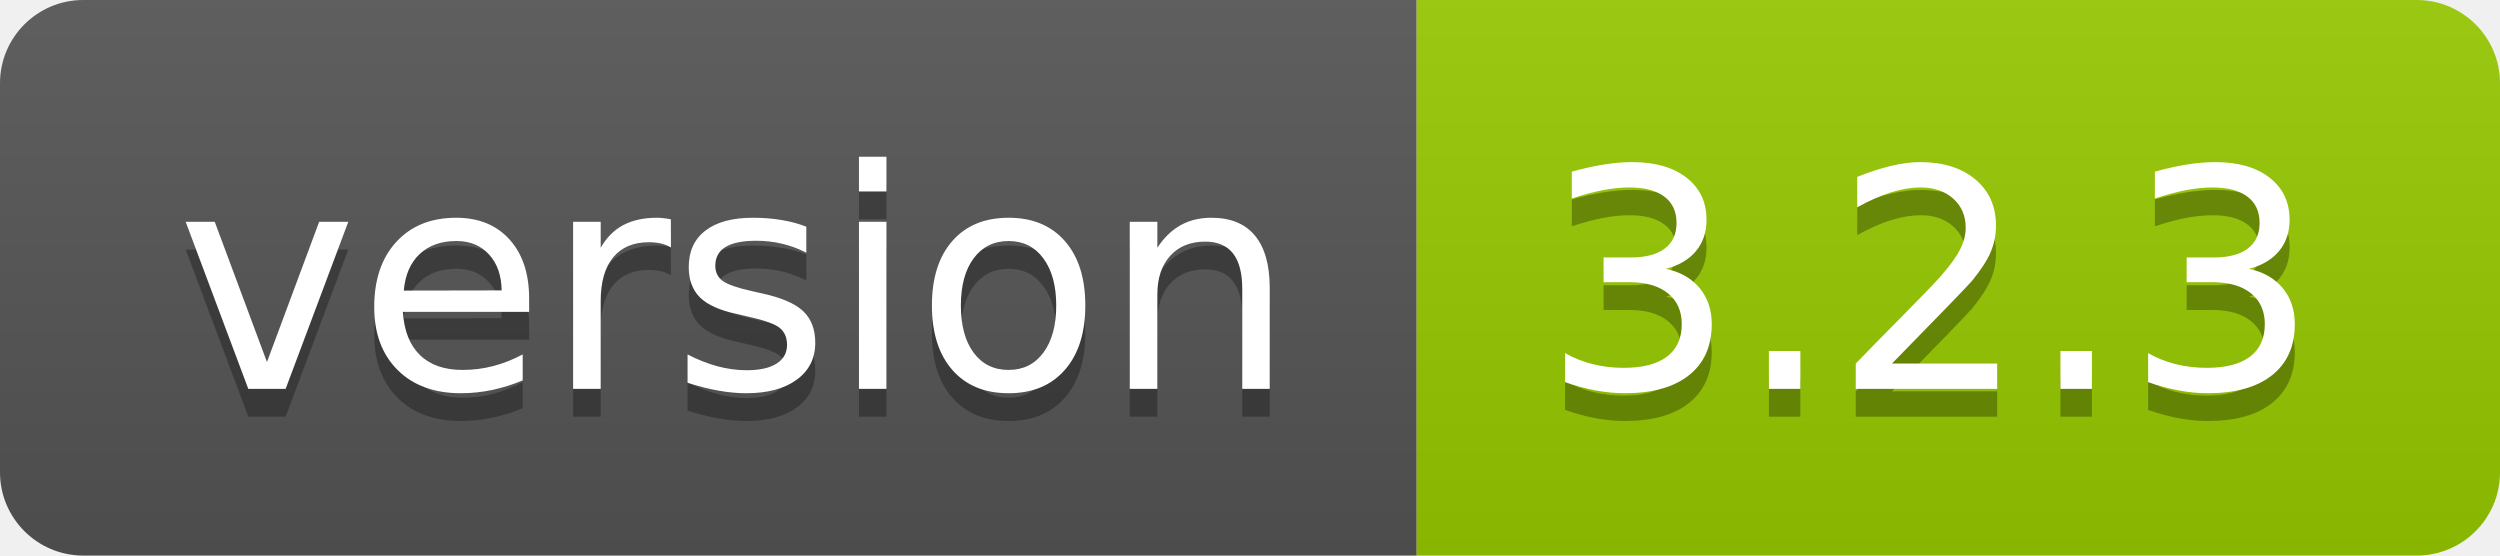
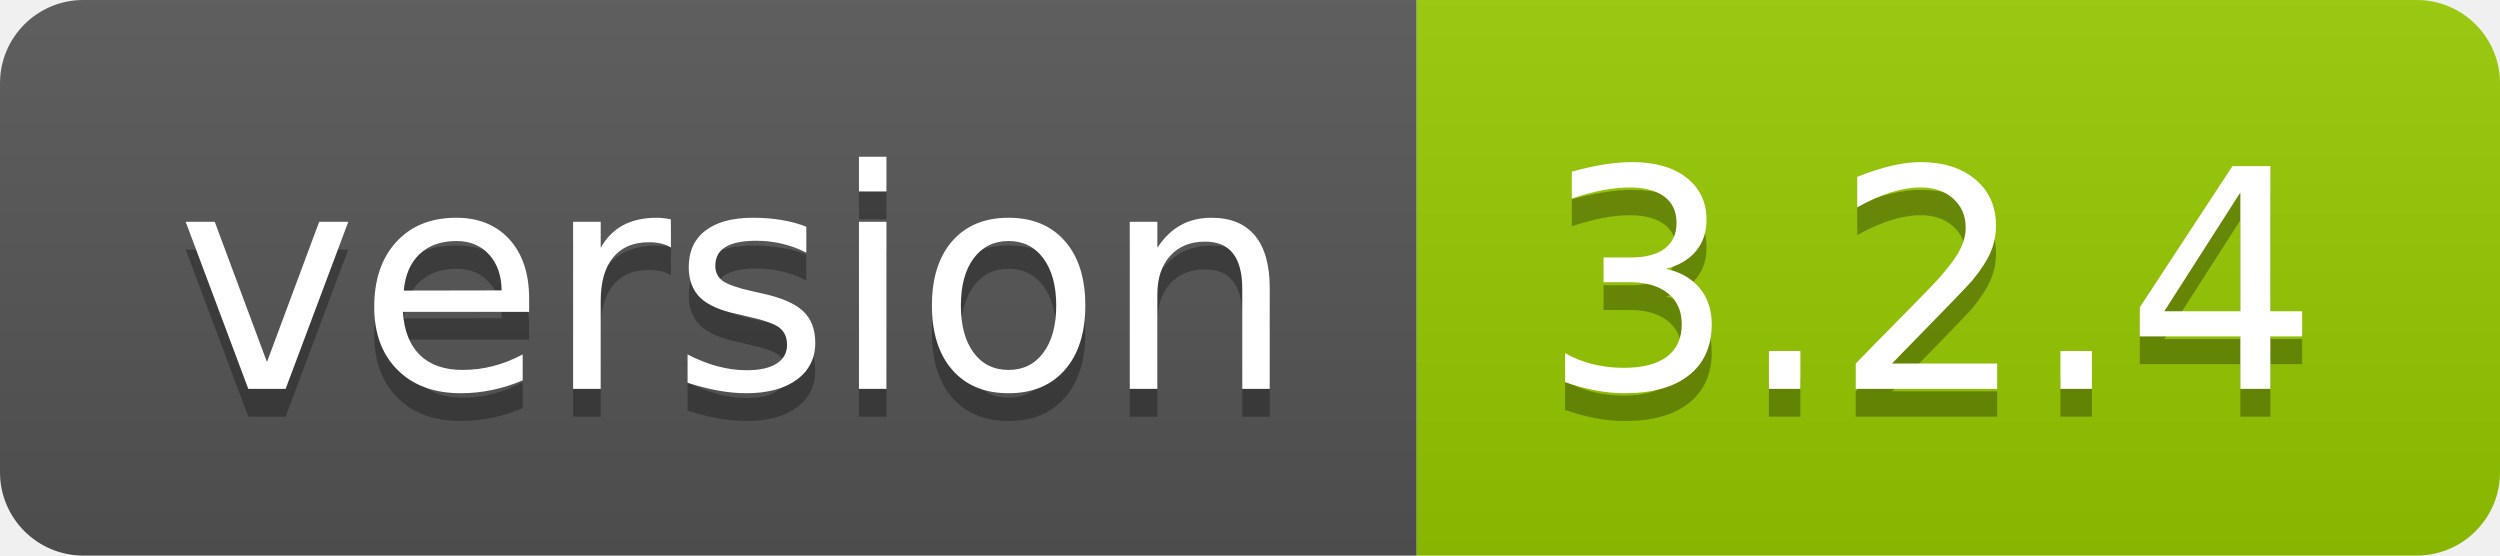
- <svg xmlns="http://www.w3.org/2000/svg" width="90" height="20" role="img" aria-label="version: 3.2.3">
+ <svg xmlns="http://www.w3.org/2000/svg" width="90" height="20" role="img" aria-label="version: 3.2.4">
  <linearGradient id="s" x2="0" y2="100%">
    <stop offset="0" stop-color="#bbb" stop-opacity=".1" />
    <stop offset="1" stop-opacity=".1" />
  </linearGradient>
  <clipPath id="r">
    <rect width="90" height="20" rx="3" fill="#fff" />
  </clipPath>
  <g clip-path="url(#r)">
    <rect width="51" height="20" fill="#555" />
    <rect x="51" width="39" height="20" fill="#97ca00" />
    <rect width="90" height="20" fill="url(#s)" />
  </g>
  <g fill="#fff" text-anchor="middle" font-family="Verdana,Geneva,DejaVu Sans,sans-serif" text-rendering="geometricPrecision" font-size="110">
    <text aria-hidden="true" x="265" y="150" fill="#010101" fill-opacity=".3" transform="scale(.1)" textLength="410">version</text>
    <text x="265" y="140" transform="scale(.1)" fill="#fff" textLength="410">version</text>
-     <text aria-hidden="true" x="695" y="150" fill="#010101" fill-opacity=".3" transform="scale(.1)" textLength="290">3.2.3</text>
-     <text x="695" y="140" transform="scale(.1)" fill="#fff" textLength="290">3.2.3</text>
+     <text aria-hidden="true" x="695" y="150" fill="#010101" fill-opacity=".3" transform="scale(.1)" textLength="290">3.2.4</text>
+     <text x="695" y="140" transform="scale(.1)" fill="#fff" textLength="290">3.2.4</text>
  </g>
</svg>
